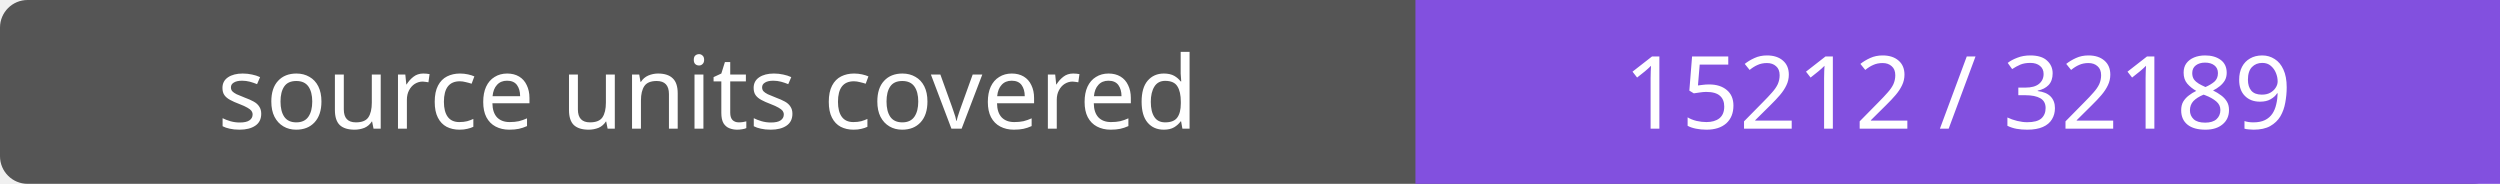
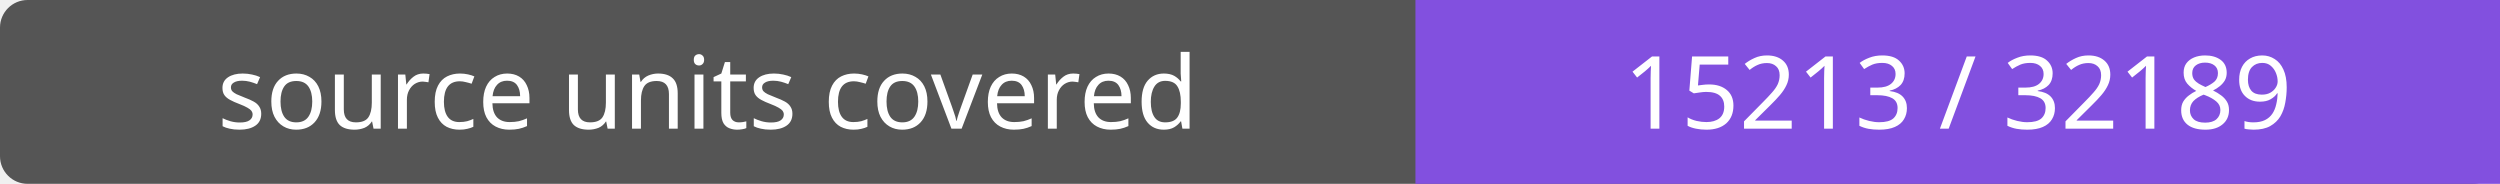
- <svg xmlns="http://www.w3.org/2000/svg" width="272" height="20" role="img" aria-label="source units covered: 15212 / 32189">
+ <svg xmlns="http://www.w3.org/2000/svg" width="272" height="20" role="img" aria-label="source units covered: 15213 / 32189">
  <rect width="272" height="20" rx="3" fill="#555" />
  <path fill="#8250df" d="M154 0h118v20H154z" />
  <g fill="#fff" text-anchor="middle" font-family="Verdana,sans-serif" font-size="11">
    <text x="77.0" y="14">source units covered</text>
-     <text x="213.0" y="14">15212 / 32189</text>
+     <text x="213.0" y="14">15213 / 32189</text>
  </g>
</svg>
